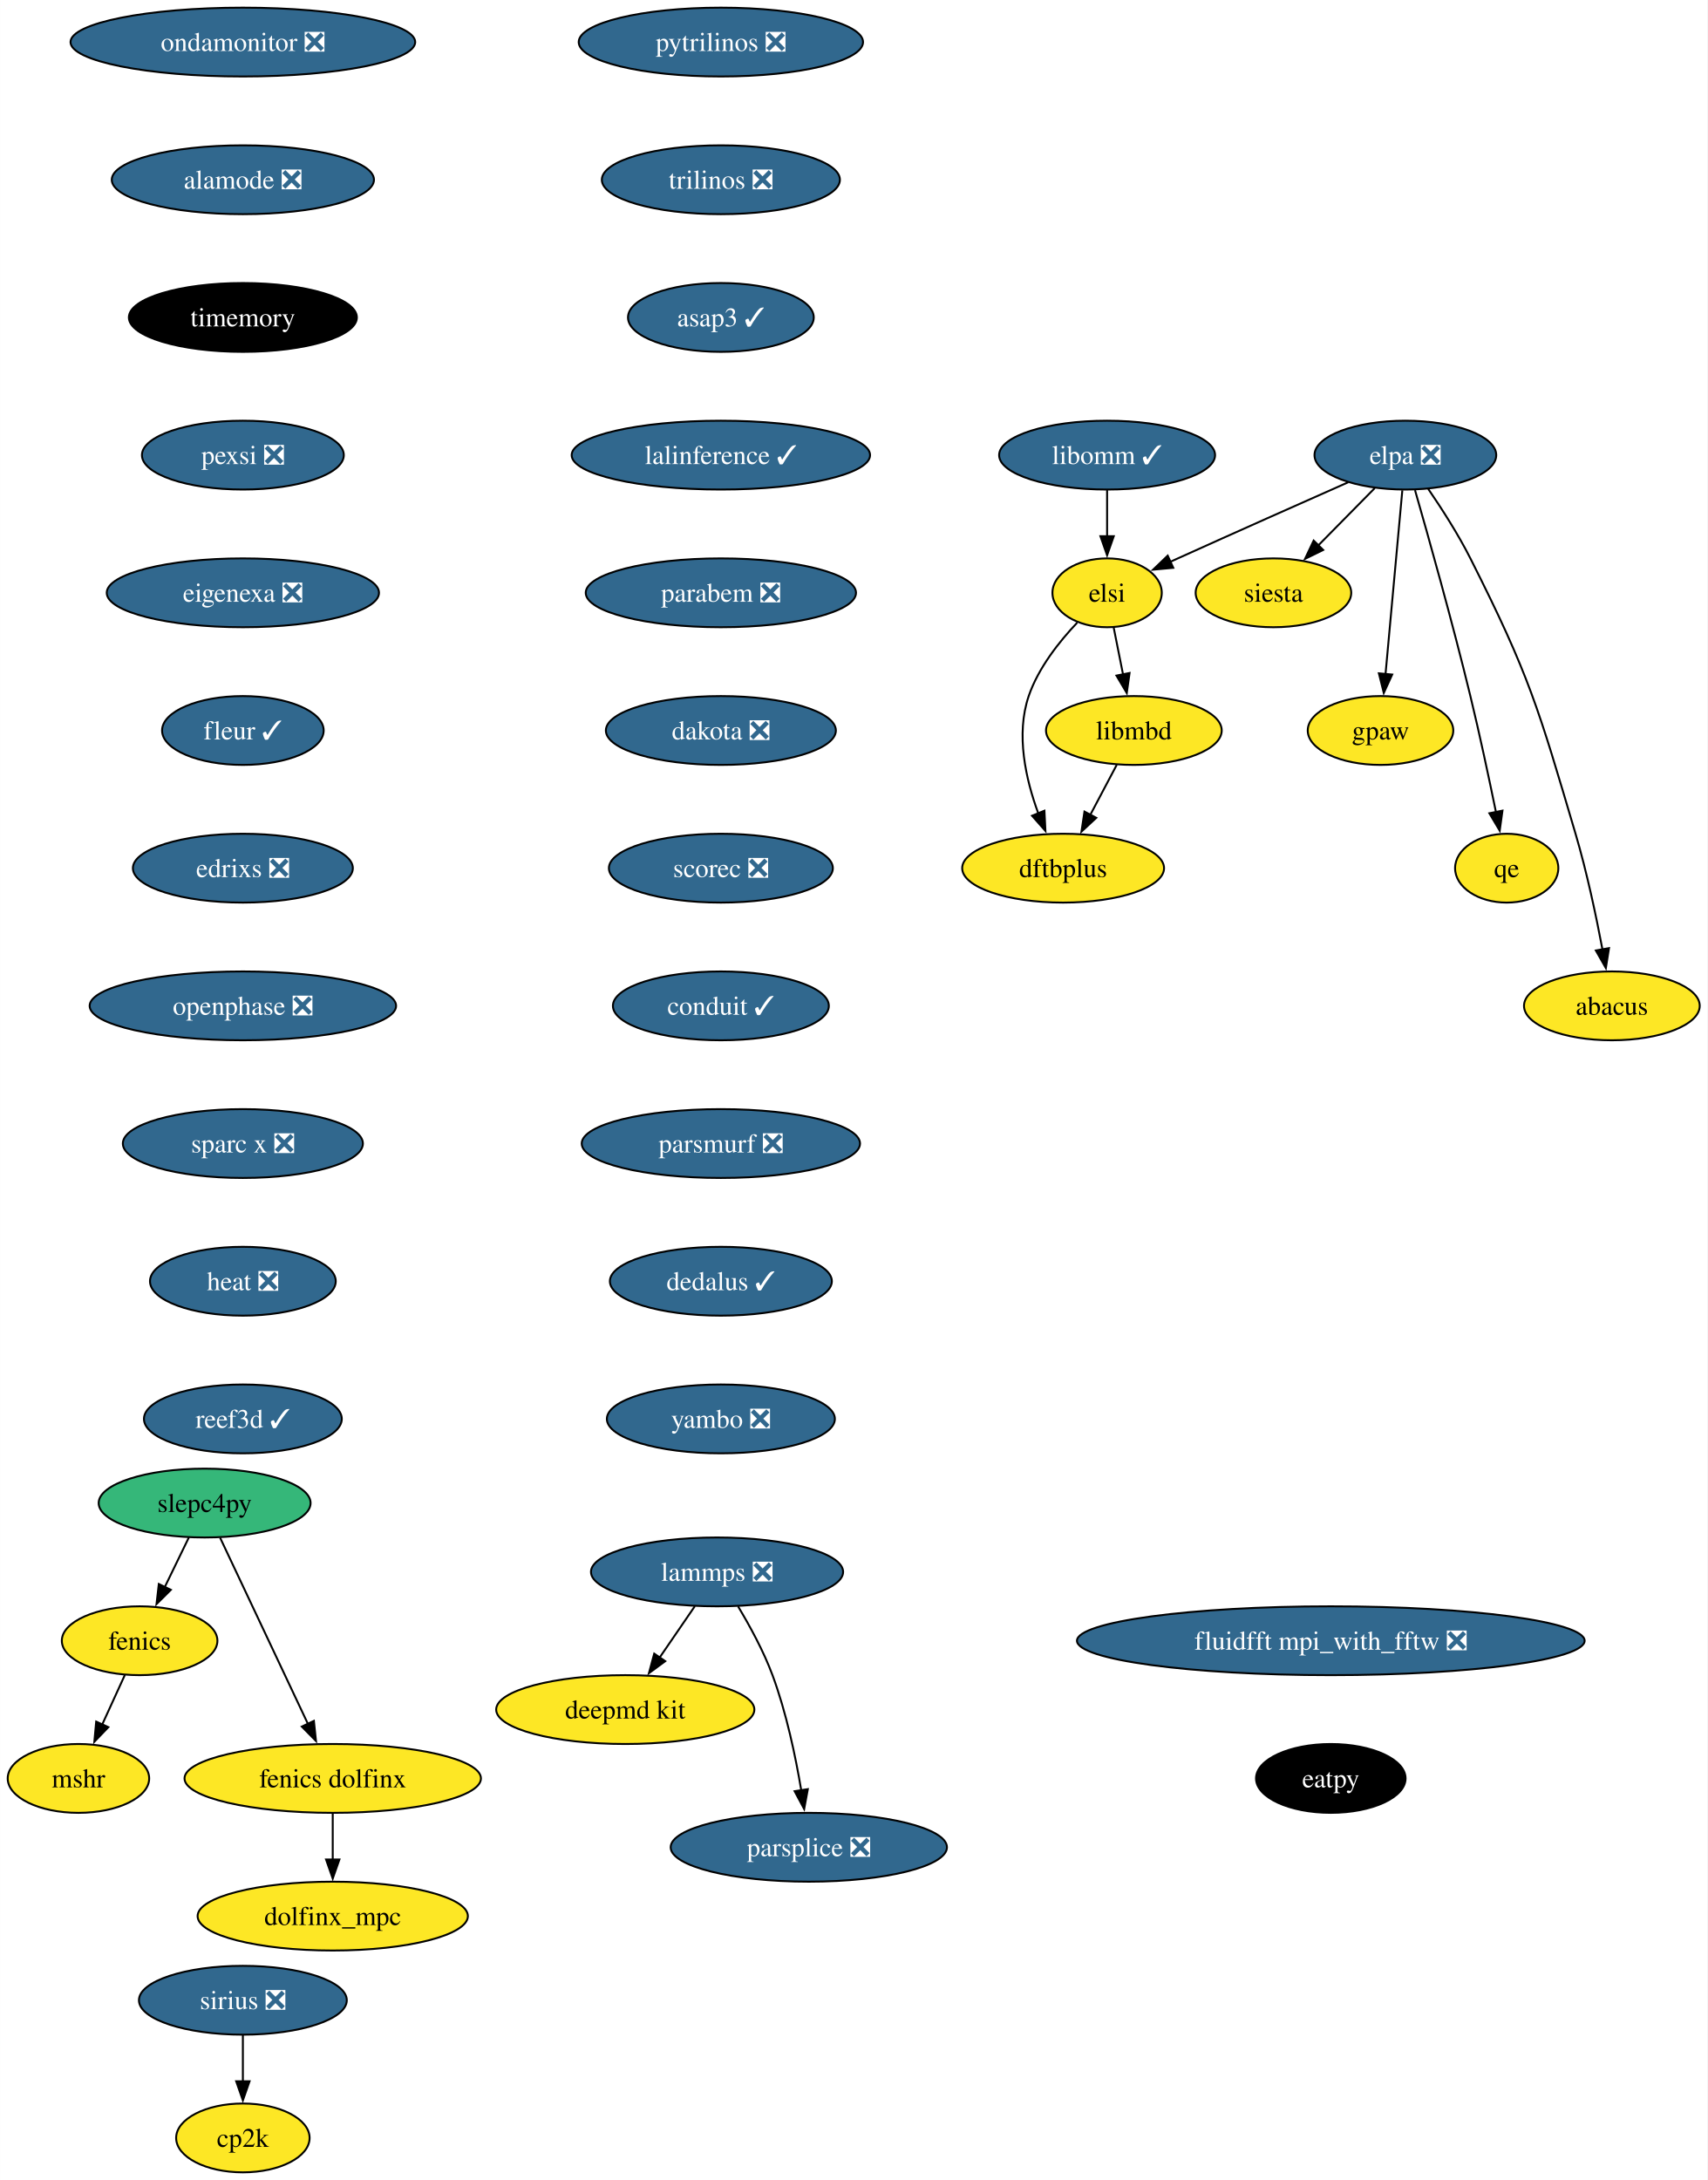
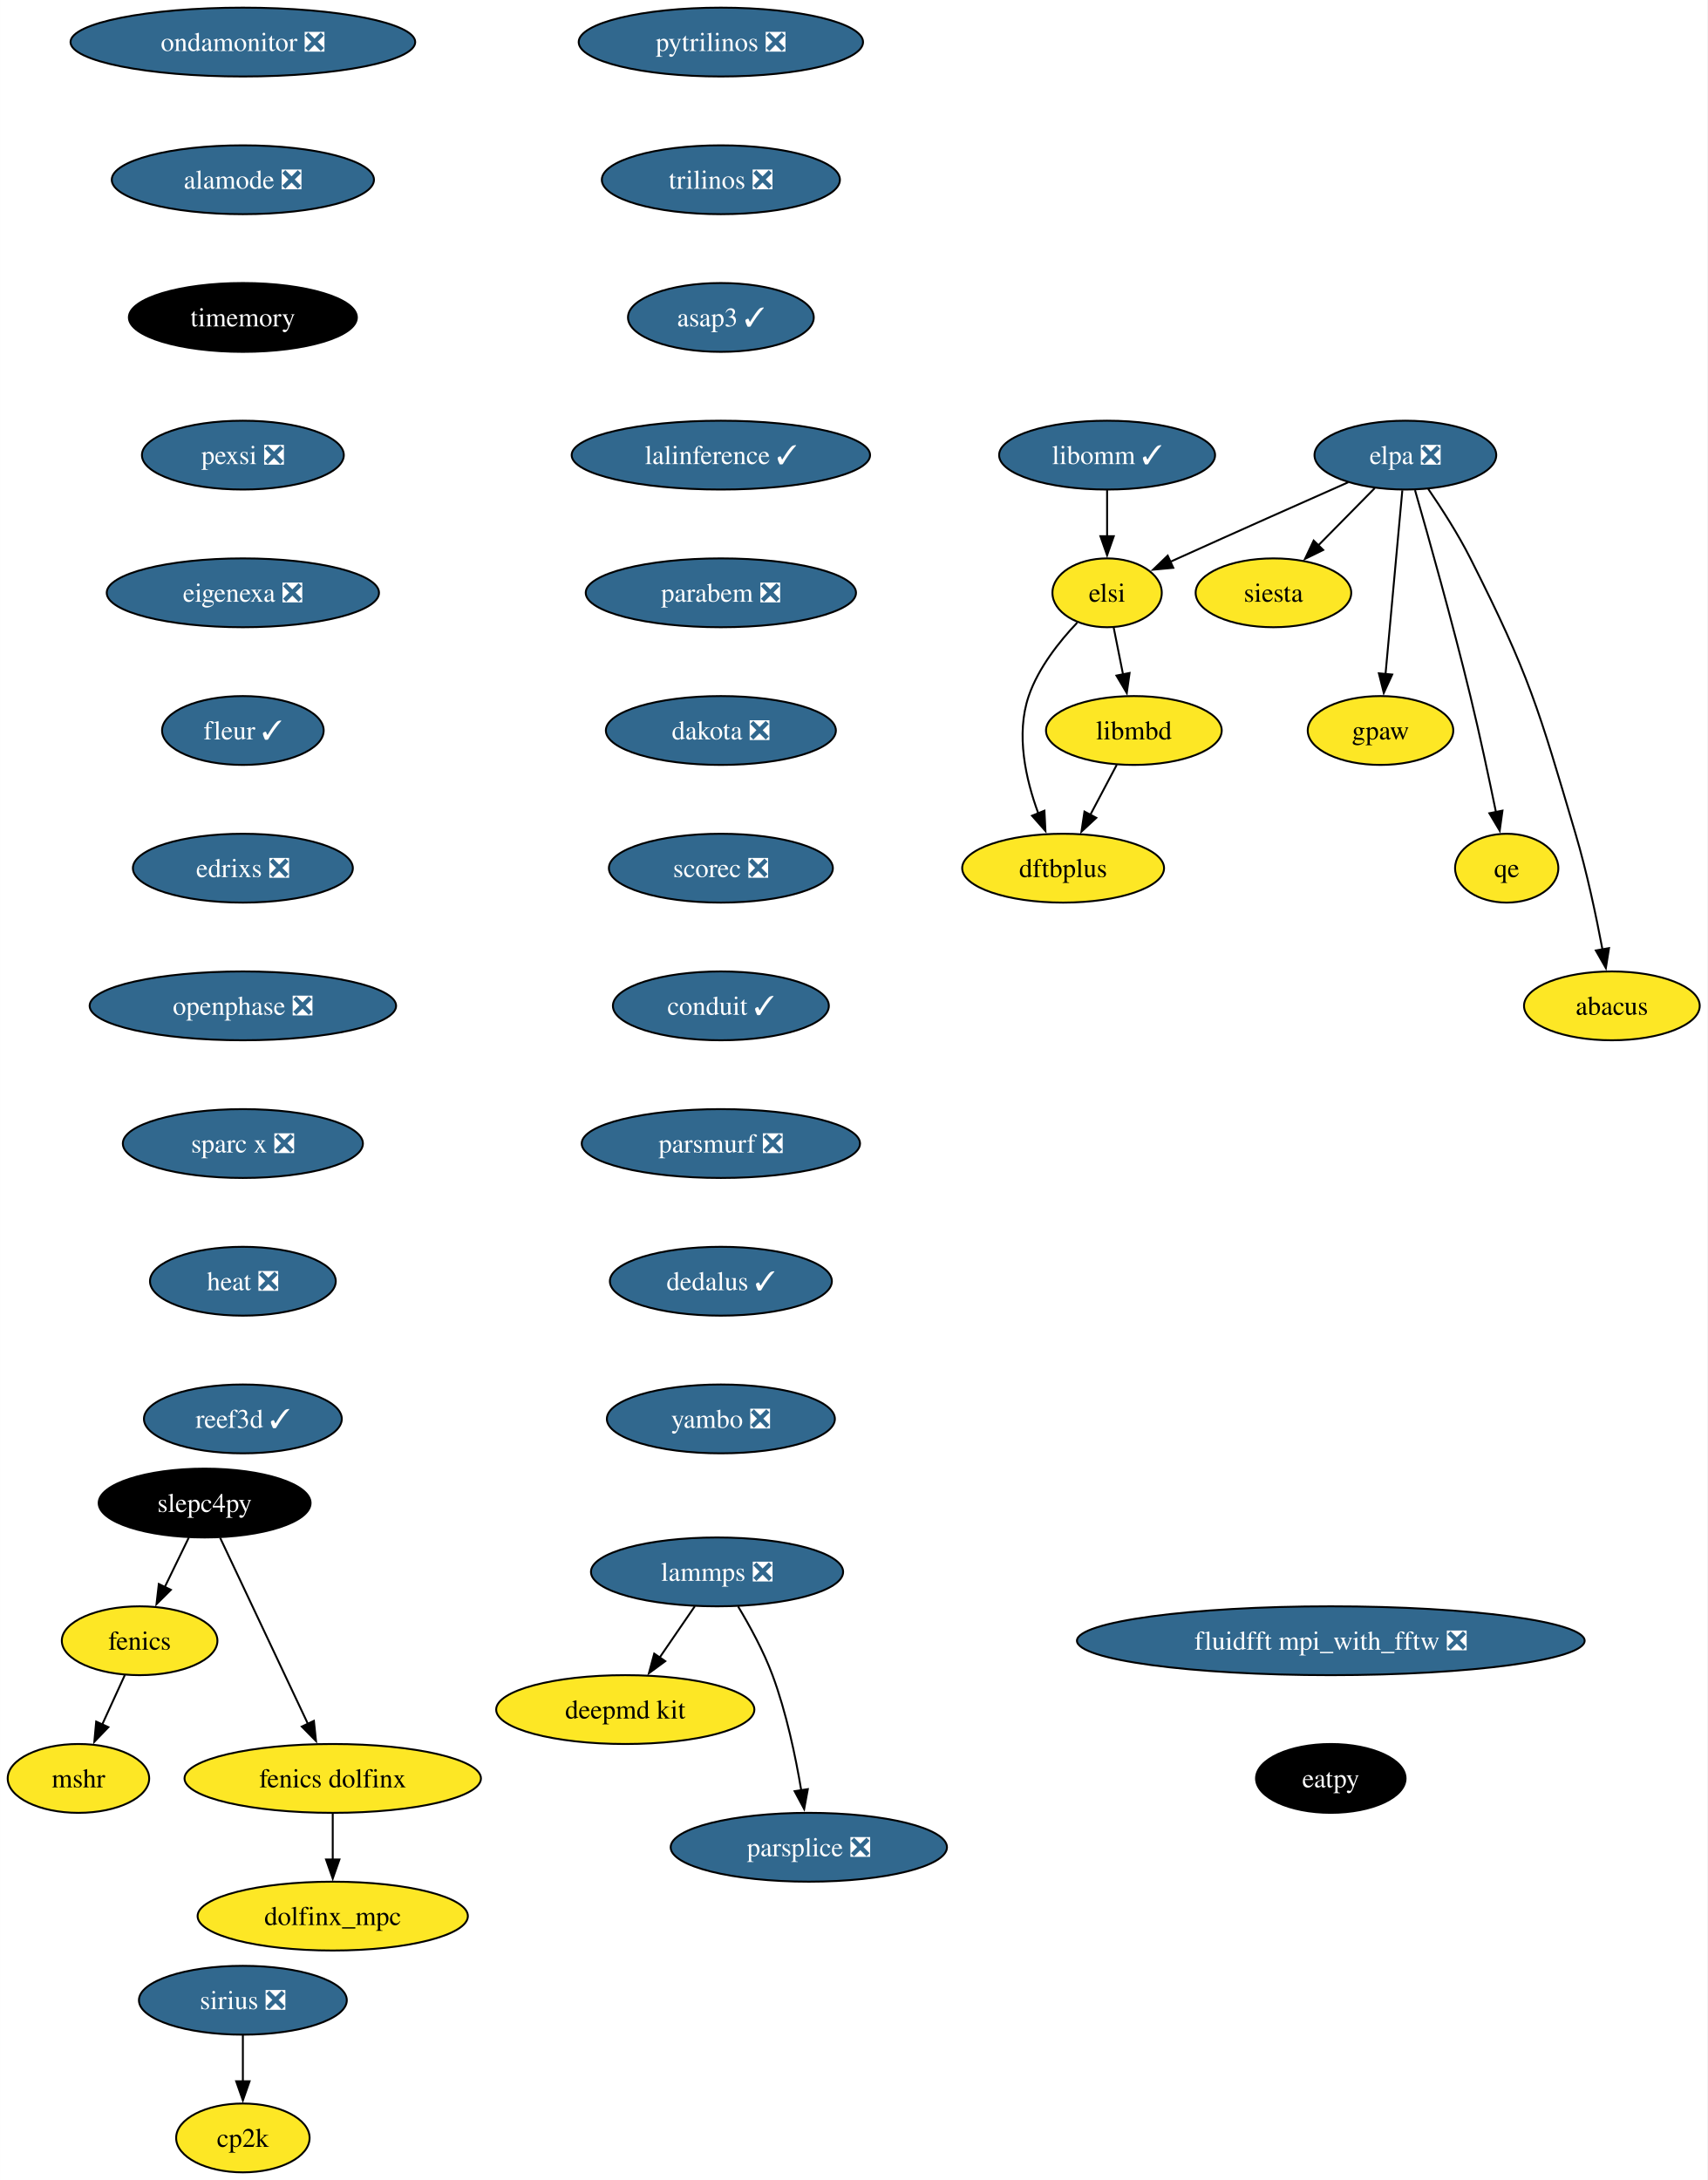
<svg xmlns="http://www.w3.org/2000/svg" xmlns:xlink="http://www.w3.org/1999/xlink" width="893pt" height="1140pt" viewBox="0.00 0.00 892.95 1140.00">
  <g id="graph0" class="graph" transform="scale(1 1) rotate(0) translate(4 1136)">
    <polygon fill="white" stroke="none" points="-4,4 -4,-1136 888.95,-1136 888.95,4 -4,4" />
    <g id="node1" class="node">
      <g id="a_node1">
        <a xlink:href="https://github.com/conda-forge/fenics-feedstock" xlink:title="fenics">
          <ellipse fill="#fde725" stroke="black" cx="69" cy="-278" rx="40.69" ry="18" />
          <text text-anchor="middle" x="69" y="-273.32" font-family="Times,serif" font-size="14.00">fenics</text>
        </a>
      </g>
    </g>
    <g id="node2" class="node">
      <g id="a_node2">
        <a xlink:href="https://github.com/conda-forge/mshr-feedstock" xlink:title="mshr">
          <ellipse fill="#fde725" stroke="black" cx="37" cy="-206" rx="37" ry="18" />
          <text text-anchor="middle" x="37" y="-201.33" font-family="Times,serif" font-size="14.00">mshr</text>
        </a>
      </g>
    </g>
    <g id="edge1" class="edge">
      <path fill="none" stroke="black" d="M61.26,-260.05C57.68,-252.23 53.35,-242.75 49.34,-233.98" />
      <polygon fill="black" stroke="black" points="52.65,-232.81 45.31,-225.17 46.28,-235.72 52.65,-232.81" />
    </g>
    <g id="node3" class="node">
      <g id="a_node3">
        <a xlink:href="https://github.com/conda-forge/pytrilinos-feedstock/pull/56" xlink:title="pytrilinos ❎">
          <ellipse fill="#31688e" stroke="black" cx="373" cy="-1114" rx="74.36" ry="18" />
          <text text-anchor="middle" x="373" y="-1109.33" font-family="Times,serif" font-size="14.00" fill="white">pytrilinos ❎</text>
        </a>
      </g>
    </g>
    <g id="node4" class="node">
      <g id="a_node4">
        <a xlink:href="https://github.com/conda-forge/trilinos-feedstock/pull/47" xlink:title="trilinos ❎">
          <ellipse fill="#31688e" stroke="black" cx="373" cy="-1042" rx="62.26" ry="18" />
          <text text-anchor="middle" x="373" y="-1037.33" font-family="Times,serif" font-size="14.00" fill="white">trilinos ❎</text>
        </a>
      </g>
    </g>
    <g id="node9" class="node">
      <g id="a_node9">
        <a xlink:href="https://github.com/conda-forge/asap3-feedstock/pull/47" xlink:title="asap3 ✓">
          <ellipse fill="#31688e" stroke="black" cx="373" cy="-970" rx="48.58" ry="18" />
          <text text-anchor="middle" x="373" y="-965.33" font-family="Times,serif" font-size="14.00" fill="white">asap3 ✓</text>
        </a>
      </g>
    </g>
    <g id="node5" class="node">
      <g id="a_node5">
        <a xlink:href="https://github.com/conda-forge/siesta-feedstock" xlink:title="siesta">
          <ellipse fill="#fde725" stroke="black" cx="662" cy="-826" rx="40.69" ry="18" />
          <text text-anchor="middle" x="662" y="-821.33" font-family="Times,serif" font-size="14.00">siesta</text>
        </a>
      </g>
    </g>
    <g id="node6" class="node">
      <g id="a_node6">
        <a xlink:href="https://github.com/conda-forge/slepc4py-feedstock" xlink:title="slepc4py">
-           <ellipse fill="#35b779" stroke="black" cx="103" cy="-350" rx="55.42" ry="18" />
-           <text text-anchor="middle" x="103" y="-345.32" font-family="Times,serif" font-size="14.00">slepc4py</text>
+           <ellipse fill="#000000" stroke="black" cx="103" cy="-350" rx="55.42" ry="18" />
+           <text text-anchor="middle" x="103" y="-345.32" font-family="Times,serif" font-size="14.00" fill="white">slepc4py</text>
        </a>
      </g>
    </g>
    <g id="edge3" class="edge">
      <path fill="none" stroke="black" d="M94.77,-332.05C90.97,-324.23 86.37,-314.75 82.11,-305.98" />
      <polygon fill="black" stroke="black" points="85.34,-304.62 77.82,-297.15 79.04,-307.67 85.34,-304.62" />
    </g>
    <g id="node7" class="node">
      <g id="a_node7">
        <a xlink:href="https://github.com/conda-forge/fenics-dolfinx-feedstock" xlink:title="fenics dolfinx">
          <ellipse fill="#fde725" stroke="black" cx="170" cy="-206" rx="77.52" ry="18" />
          <text text-anchor="middle" x="170" y="-201.33" font-family="Times,serif" font-size="14.00">fenics dolfinx</text>
        </a>
      </g>
    </g>
    <g id="edge4" class="edge">
      <path fill="none" stroke="black" d="M111.09,-331.87C122.51,-307.67 143.48,-263.21 157.08,-234.39" />
      <polygon fill="black" stroke="black" points="160.15,-236.1 161.25,-225.56 153.82,-233.11 160.15,-236.1" />
    </g>
    <g id="node8" class="node">
      <g id="a_node8">
        <a xlink:href="https://github.com/conda-forge/dolfinx_mpc-feedstock" xlink:title="dolfinx_mpc">
          <ellipse fill="#fde725" stroke="black" cx="170" cy="-134" rx="70.68" ry="18" />
          <text text-anchor="middle" x="170" y="-129.32" font-family="Times,serif" font-size="14.00">dolfinx_mpc</text>
        </a>
      </g>
    </g>
    <g id="edge5" class="edge">
      <path fill="none" stroke="black" d="M170,-187.7C170,-180.41 170,-171.73 170,-163.54" />
      <polygon fill="black" stroke="black" points="173.5,-163.62 170,-153.62 166.5,-163.62 173.5,-163.62" />
    </g>
    <g id="node13" class="node">
      <g id="a_node13">
        <a xlink:href="https://github.com/conda-forge/lalinference-feedstock/pull/63" xlink:title="lalinference ✓">
          <ellipse fill="#31688e" stroke="black" cx="373" cy="-898" rx="78.04" ry="18" />
          <text text-anchor="middle" x="373" y="-893.33" font-family="Times,serif" font-size="14.00" fill="white">lalinference ✓</text>
        </a>
      </g>
    </g>
    <g id="node10" class="node">
      <g id="a_node10">
        <a xlink:href="https://github.com/conda-forge/lammps-feedstock/pull/198" xlink:title="lammps ❎">
          <ellipse fill="#31688e" stroke="black" cx="371" cy="-314" rx="65.94" ry="18" />
          <text text-anchor="middle" x="371" y="-309.32" font-family="Times,serif" font-size="14.00" fill="white">lammps ❎</text>
        </a>
      </g>
    </g>
    <g id="node11" class="node">
      <g id="a_node11">
        <a xlink:href="https://github.com/conda-forge/deepmd-kit-feedstock" xlink:title="deepmd kit">
          <ellipse fill="#fde725" stroke="black" cx="323" cy="-242" rx="67.52" ry="18" />
          <text text-anchor="middle" x="323" y="-237.32" font-family="Times,serif" font-size="14.00">deepmd kit</text>
        </a>
      </g>
    </g>
    <g id="edge7" class="edge">
      <path fill="none" stroke="black" d="M359.38,-296.05C353.84,-287.97 347.09,-278.12 340.91,-269.11" />
      <polygon fill="black" stroke="black" points="343.91,-267.31 335.37,-261.04 338.14,-271.26 343.91,-267.31" />
    </g>
    <g id="node12" class="node">
      <g id="a_node12">
        <a xlink:href="https://github.com/conda-forge/parsplice-feedstock/pull/13" xlink:title="parsplice ❎">
          <ellipse fill="#31688e" stroke="black" cx="419" cy="-170" rx="72.25" ry="18" />
          <text text-anchor="middle" x="419" y="-165.32" font-family="Times,serif" font-size="14.00" fill="white">parsplice ❎</text>
        </a>
      </g>
    </g>
    <g id="edge8" class="edge">
      <path fill="none" stroke="black" d="M382,-295.94C388.08,-285.84 395.33,-272.59 400,-260 407.24,-240.5 412.06,-217.53 415.03,-199.8" />
      <polygon fill="black" stroke="black" points="418.48,-200.4 416.57,-189.98 411.57,-199.32 418.48,-200.4" />
    </g>
    <g id="node14" class="node">
      <g id="a_node14">
        <a xlink:href="https://github.com/conda-forge/parabem-feedstock/pull/17" xlink:title="parabem ❎">
          <ellipse fill="#31688e" stroke="black" cx="373" cy="-826" rx="70.68" ry="18" />
          <text text-anchor="middle" x="373" y="-821.33" font-family="Times,serif" font-size="14.00" fill="white">parabem ❎</text>
        </a>
      </g>
    </g>
    <g id="node15" class="node">
      <g id="a_node15">
        <a xlink:href="https://github.com/conda-forge/dakota-feedstock/pull/49" xlink:title="dakota ❎">
          <ellipse fill="#31688e" stroke="black" cx="373" cy="-754" rx="60.15" ry="18" />
          <text text-anchor="middle" x="373" y="-749.33" font-family="Times,serif" font-size="14.00" fill="white">dakota ❎</text>
        </a>
      </g>
    </g>
    <g id="node17" class="node">
      <g id="a_node17">
        <a xlink:href="https://github.com/conda-forge/scorec-feedstock/pull/12" xlink:title="scorec ❎">
          <ellipse fill="#31688e" stroke="black" cx="373" cy="-682" rx="58.57" ry="18" />
          <text text-anchor="middle" x="373" y="-677.33" font-family="Times,serif" font-size="14.00" fill="white">scorec ❎</text>
        </a>
      </g>
    </g>
    <g id="node16" class="node">
      <g id="a_node16">
        <a xlink:href="https://github.com/conda-forge/gpaw-feedstock" xlink:title="gpaw">
          <ellipse fill="#fde725" stroke="black" cx="718" cy="-754" rx="38.06" ry="18" />
          <text text-anchor="middle" x="718" y="-749.33" font-family="Times,serif" font-size="14.00">gpaw</text>
        </a>
      </g>
    </g>
    <g id="node19" class="node">
      <g id="a_node19">
        <a xlink:href="https://github.com/conda-forge/conduit-feedstock/pull/46" xlink:title="conduit ✓">
          <ellipse fill="#31688e" stroke="black" cx="373" cy="-610" rx="56.47" ry="18" />
          <text text-anchor="middle" x="373" y="-605.33" font-family="Times,serif" font-size="14.00" fill="white">conduit ✓</text>
        </a>
      </g>
    </g>
    <g id="node18" class="node">
      <g id="a_node18">
        <a xlink:href="https://github.com/conda-forge/cp2k-feedstock" xlink:title="cp2k">
          <ellipse fill="#fde725" stroke="black" cx="123" cy="-18" rx="34.9" ry="18" />
          <text text-anchor="middle" x="123" y="-13.32" font-family="Times,serif" font-size="14.00">cp2k</text>
        </a>
      </g>
    </g>
    <g id="node20" class="node">
      <g id="a_node20">
        <a xlink:href="https://github.com/conda-forge/parsmurf-feedstock/pull/4" xlink:title="parsmurf ❎">
          <ellipse fill="#31688e" stroke="black" cx="373" cy="-538" rx="72.78" ry="18" />
          <text text-anchor="middle" x="373" y="-533.33" font-family="Times,serif" font-size="14.00" fill="white">parsmurf ❎</text>
        </a>
      </g>
    </g>
    <g id="node24" class="node">
      <g id="a_node24">
        <a xlink:href="https://github.com/conda-forge/dedalus-feedstock/pull/22" xlink:title="dedalus ✓">
          <ellipse fill="#31688e" stroke="black" cx="373" cy="-466" rx="58.05" ry="18" />
          <text text-anchor="middle" x="373" y="-461.32" font-family="Times,serif" font-size="14.00" fill="white">dedalus ✓</text>
        </a>
      </g>
    </g>
    <g id="node21" class="node">
      <g id="a_node21">
        <a xlink:href="https://github.com/conda-forge/qe-feedstock" xlink:title="qe">
          <ellipse fill="#fde725" stroke="black" cx="784" cy="-682" rx="27" ry="18" />
          <text text-anchor="middle" x="784" y="-677.33" font-family="Times,serif" font-size="14.00">qe</text>
        </a>
      </g>
    </g>
    <g id="node22" class="node">
      <g id="a_node22">
        <a xlink:href="https://github.com/conda-forge/dftbplus-feedstock" xlink:title="dftbplus">
          <ellipse fill="#fde725" stroke="black" cx="552" cy="-682" rx="52.79" ry="18" />
          <text text-anchor="middle" x="552" y="-677.33" font-family="Times,serif" font-size="14.00">dftbplus</text>
        </a>
      </g>
    </g>
    <g id="node23" class="node">
      <g id="a_node23">
        <a xlink:href="https://github.com/conda-forge/libmbd-feedstock" xlink:title="libmbd">
          <ellipse fill="#fde725" stroke="black" cx="589" cy="-754" rx="45.95" ry="18" />
          <text text-anchor="middle" x="589" y="-749.33" font-family="Times,serif" font-size="14.00">libmbd</text>
        </a>
      </g>
    </g>
    <g id="edge15" class="edge">
      <path fill="none" stroke="black" d="M580.05,-736.05C575.87,-728.14 570.79,-718.54 566.11,-709.69" />
      <polygon fill="black" stroke="black" points="569.35,-708.33 561.59,-701.13 563.16,-711.6 569.35,-708.33" />
    </g>
    <g id="node25" class="node">
      <g id="a_node25">
        <a xlink:href="https://github.com/conda-forge/yambo-feedstock/pull/30" xlink:title="yambo ❎">
          <ellipse fill="#31688e" stroke="black" cx="373" cy="-394" rx="59.63" ry="18" />
          <text text-anchor="middle" x="373" y="-389.32" font-family="Times,serif" font-size="14.00" fill="white">yambo ❎</text>
        </a>
      </g>
    </g>
    <g id="node26" class="node">
      <g id="a_node26">
        <a xlink:href="https://github.com/conda-forge/sirius-feedstock/pull/30" xlink:title="sirius ❎">
          <ellipse fill="#31688e" stroke="black" cx="123" cy="-90" rx="54.36" ry="18" />
          <text text-anchor="middle" x="123" y="-85.33" font-family="Times,serif" font-size="14.00" fill="white">sirius ❎</text>
        </a>
      </g>
    </g>
    <g id="edge18" class="edge">
      <path fill="none" stroke="black" d="M123,-71.7C123,-64.41 123,-55.73 123,-47.54" />
      <polygon fill="black" stroke="black" points="126.5,-47.62 123,-37.62 119.5,-47.62 126.5,-47.62" />
    </g>
    <g id="node27" class="node">
      <g id="a_node27">
        <a xlink:href="https://github.com/conda-forge/ondamonitor-feedstock/pull/12" xlink:title="ondamonitor ❎">
          <ellipse fill="#31688e" stroke="black" cx="123" cy="-1114" rx="90.14" ry="18" />
          <text text-anchor="middle" x="123" y="-1109.33" font-family="Times,serif" font-size="14.00" fill="white">ondamonitor ❎</text>
        </a>
      </g>
    </g>
    <g id="node28" class="node">
      <g id="a_node28">
        <a xlink:href="https://github.com/conda-forge/alamode-feedstock/pull/12" xlink:title="alamode ❎">
          <ellipse fill="#31688e" stroke="black" cx="123" cy="-1042" rx="68.57" ry="18" />
          <text text-anchor="middle" x="123" y="-1037.33" font-family="Times,serif" font-size="14.00" fill="white">alamode ❎</text>
        </a>
      </g>
    </g>
    <g id="node29" class="node">
      <g id="a_node29">
        <a xlink:href="https://github.com/conda-forge/timemory-feedstock" xlink:title="timemory">
          <ellipse fill="#000000" stroke="black" cx="123" cy="-970" rx="59.63" ry="18" />
          <text text-anchor="middle" x="123" y="-965.33" font-family="Times,serif" font-size="14.00" fill="white">timemory</text>
        </a>
      </g>
    </g>
    <g id="node30" class="node">
      <g id="a_node30">
        <a xlink:href="https://github.com/conda-forge/pexsi-feedstock/pull/10" xlink:title="pexsi ❎">
          <ellipse fill="#31688e" stroke="black" cx="123" cy="-898" rx="52.79" ry="18" />
          <text text-anchor="middle" x="123" y="-893.33" font-family="Times,serif" font-size="14.00" fill="white">pexsi ❎</text>
        </a>
      </g>
    </g>
    <g id="node35" class="node">
      <g id="a_node35">
        <a xlink:href="https://github.com/conda-forge/eigenexa-feedstock/pull/3" xlink:title="eigenexa ❎">
          <ellipse fill="#31688e" stroke="black" cx="123" cy="-826" rx="71.2" ry="18" />
          <text text-anchor="middle" x="123" y="-821.33" font-family="Times,serif" font-size="14.00" fill="white">eigenexa ❎</text>
        </a>
      </g>
    </g>
    <g id="node31" class="node">
      <g id="a_node31">
        <a xlink:href="https://github.com/conda-forge/elpa-feedstock/pull/26" xlink:title="elpa ❎">
          <ellipse fill="#31688e" stroke="black" cx="731" cy="-898" rx="47.53" ry="18" />
          <text text-anchor="middle" x="731" y="-893.33" font-family="Times,serif" font-size="14.00" fill="white">elpa ❎</text>
        </a>
      </g>
    </g>
    <g id="edge22" class="edge">
      <path fill="none" stroke="black" d="M715,-880.76C706.17,-871.8 695.04,-860.51 685.26,-850.59" />
      <polygon fill="black" stroke="black" points="688.02,-848.41 678.51,-843.74 683.04,-853.32 688.02,-848.41" />
    </g>
    <g id="edge23" class="edge">
      <path fill="none" stroke="black" d="M729.41,-879.59C727.22,-855.61 723.24,-812.14 720.61,-783.42" />
      <polygon fill="black" stroke="black" points="724.11,-783.26 719.71,-773.62 717.14,-783.9 724.11,-783.26" />
    </g>
    <g id="edge24" class="edge">
      <path fill="none" stroke="black" d="M736.04,-879.69C742.96,-855.63 755.62,-810.69 765,-772 769.91,-751.79 774.79,-728.83 778.38,-711.3" />
      <polygon fill="black" stroke="black" points="781.79,-712.1 780.34,-701.61 774.93,-710.72 781.79,-712.1" />
    </g>
    <g id="node32" class="node">
      <g id="a_node32">
        <a xlink:href="https://github.com/conda-forge/elsi-feedstock" xlink:title="elsi">
          <ellipse fill="#fde725" stroke="black" cx="575" cy="-826" rx="28.59" ry="18" />
          <text text-anchor="middle" x="575" y="-821.33" font-family="Times,serif" font-size="14.00">elsi</text>
        </a>
      </g>
    </g>
    <g id="edge25" class="edge">
      <path fill="none" stroke="black" d="M701.13,-883.81C677.04,-873.14 642.29,-857.7 612,-844 610.7,-843.41 609.37,-842.81 608.03,-842.2" />
      <polygon fill="black" stroke="black" points="609.61,-839.07 599.06,-838.1 606.7,-845.44 609.61,-839.07" />
    </g>
    <g id="node33" class="node">
      <g id="a_node33">
        <a xlink:href="https://github.com/conda-forge/abacus-feedstock" xlink:title="abacus">
          <ellipse fill="#fde725" stroke="black" cx="839" cy="-610" rx="45.95" ry="18" />
          <text text-anchor="middle" x="839" y="-605.33" font-family="Times,serif" font-size="14.00">abacus</text>
        </a>
      </g>
    </g>
    <g id="edge26" class="edge">
      <path fill="none" stroke="black" d="M742.95,-880.34C749.93,-870.15 758.6,-856.69 765,-844 795.89,-782.85 800.57,-765.7 820,-700 825.9,-680.06 830.76,-657.09 834.08,-639.49" />
      <polygon fill="black" stroke="black" points="837.51,-640.21 835.86,-629.75 830.62,-638.96 837.51,-640.21" />
    </g>
    <g id="edge27" class="edge">
      <path fill="none" stroke="black" d="M559.38,-810.41C550.04,-800.58 539.04,-786.75 534,-772 527.16,-751.96 532.45,-728.44 539.03,-710.62" />
      <polygon fill="black" stroke="black" points="542.23,-712.06 542.75,-701.48 535.74,-709.43 542.23,-712.06" />
    </g>
    <g id="edge28" class="edge">
      <path fill="none" stroke="black" d="M578.47,-807.7C579.94,-800.32 581.7,-791.52 583.35,-783.25" />
      <polygon fill="black" stroke="black" points="586.76,-784.08 585.29,-773.59 579.89,-782.71 586.76,-784.08" />
    </g>
    <g id="node34" class="node">
      <g id="a_node34">
        <a xlink:href="https://github.com/conda-forge/libomm-feedstock/pull/5" xlink:title="libomm ✓">
          <ellipse fill="#31688e" stroke="black" cx="575" cy="-898" rx="56.47" ry="18" />
          <text text-anchor="middle" x="575" y="-893.33" font-family="Times,serif" font-size="14.00" fill="white">libomm ✓</text>
        </a>
      </g>
    </g>
    <g id="edge29" class="edge">
      <path fill="none" stroke="black" d="M575,-879.7C575,-872.41 575,-863.73 575,-855.54" />
      <polygon fill="black" stroke="black" points="578.5,-855.62 575,-845.62 571.5,-855.62 578.5,-855.62" />
    </g>
    <g id="node36" class="node">
      <g id="a_node36">
        <a xlink:href="https://github.com/conda-forge/fleur-feedstock/pull/19" xlink:title="fleur ✓">
          <ellipse fill="#31688e" stroke="black" cx="123" cy="-754" rx="42.26" ry="18" />
          <text text-anchor="middle" x="123" y="-749.33" font-family="Times,serif" font-size="14.00" fill="white">fleur ✓</text>
        </a>
      </g>
    </g>
    <g id="node37" class="node">
      <g id="a_node37">
        <a xlink:href="https://github.com/conda-forge/edrixs-feedstock/pull/14" xlink:title="edrixs ❎">
          <ellipse fill="#31688e" stroke="black" cx="123" cy="-682" rx="57.52" ry="18" />
          <text text-anchor="middle" x="123" y="-677.33" font-family="Times,serif" font-size="14.00" fill="white">edrixs ❎</text>
        </a>
      </g>
    </g>
    <g id="node38" class="node">
      <g id="a_node38">
        <a xlink:href="https://github.com/conda-forge/openphase-feedstock/pull/2" xlink:title="openphase ❎">
          <ellipse fill="#31688e" stroke="black" cx="123" cy="-610" rx="80.14" ry="18" />
          <text text-anchor="middle" x="123" y="-605.33" font-family="Times,serif" font-size="14.00" fill="white">openphase ❎</text>
        </a>
      </g>
    </g>
    <g id="node39" class="node">
      <g id="a_node39">
        <a xlink:href="https://github.com/conda-forge/sparc-x-feedstock/pull/9" xlink:title="sparc x ❎">
          <ellipse fill="#31688e" stroke="black" cx="123" cy="-538" rx="62.78" ry="18" />
          <text text-anchor="middle" x="123" y="-533.33" font-family="Times,serif" font-size="14.00" fill="white">sparc x ❎</text>
        </a>
      </g>
    </g>
    <g id="node40" class="node">
      <g id="a_node40">
        <a xlink:href="https://github.com/conda-forge/heat-feedstock/pull/15" xlink:title="heat ❎">
          <ellipse fill="#31688e" stroke="black" cx="123" cy="-466" rx="48.58" ry="18" />
          <text text-anchor="middle" x="123" y="-461.32" font-family="Times,serif" font-size="14.00" fill="white">heat ❎</text>
        </a>
      </g>
    </g>
    <g id="node41" class="node">
      <g id="a_node41">
        <a xlink:href="https://github.com/conda-forge/reef3d-feedstock/pull/11" xlink:title="reef3d ✓">
          <ellipse fill="#31688e" stroke="black" cx="123" cy="-394" rx="51.74" ry="18" />
          <text text-anchor="middle" x="123" y="-389.32" font-family="Times,serif" font-size="14.00" fill="white">reef3d ✓</text>
        </a>
      </g>
    </g>
    <g id="node42" class="node">
      <g id="a_node42">
        <a xlink:href="https://github.com/conda-forge/fluidfft-mpi_with_fftw-feedstock/pull/1" xlink:title="fluidfft mpi_with_fftw ❎">
          <ellipse fill="#31688e" stroke="black" cx="692" cy="-278" rx="132.76" ry="18" />
          <text text-anchor="middle" x="692" y="-273.32" font-family="Times,serif" font-size="14.00" fill="white">fluidfft mpi_with_fftw ❎</text>
        </a>
      </g>
    </g>
    <g id="node43" class="node">
      <g id="a_node43">
        <a xlink:href="https://github.com/conda-forge/eatpy-feedstock" xlink:title="eatpy">
          <ellipse fill="#000000" stroke="black" cx="692" cy="-206" rx="39.11" ry="18" />
          <text text-anchor="middle" x="692" y="-201.32" font-family="Times,serif" font-size="14.00" fill="white">eatpy</text>
        </a>
      </g>
    </g>
  </g>
</svg>
